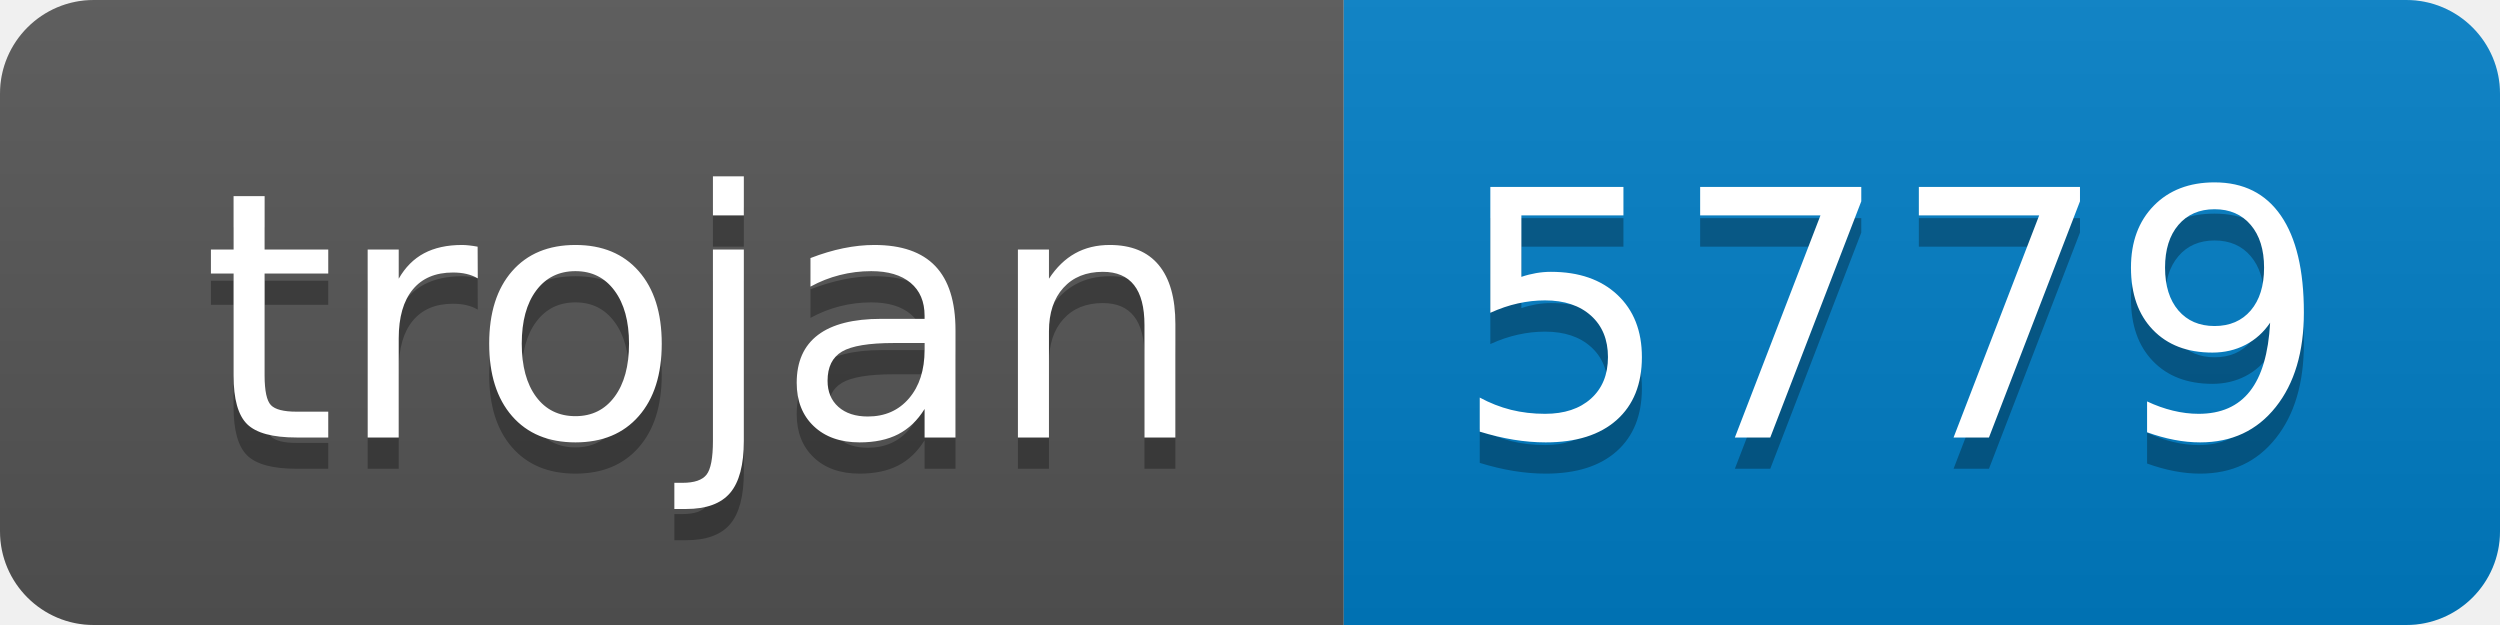
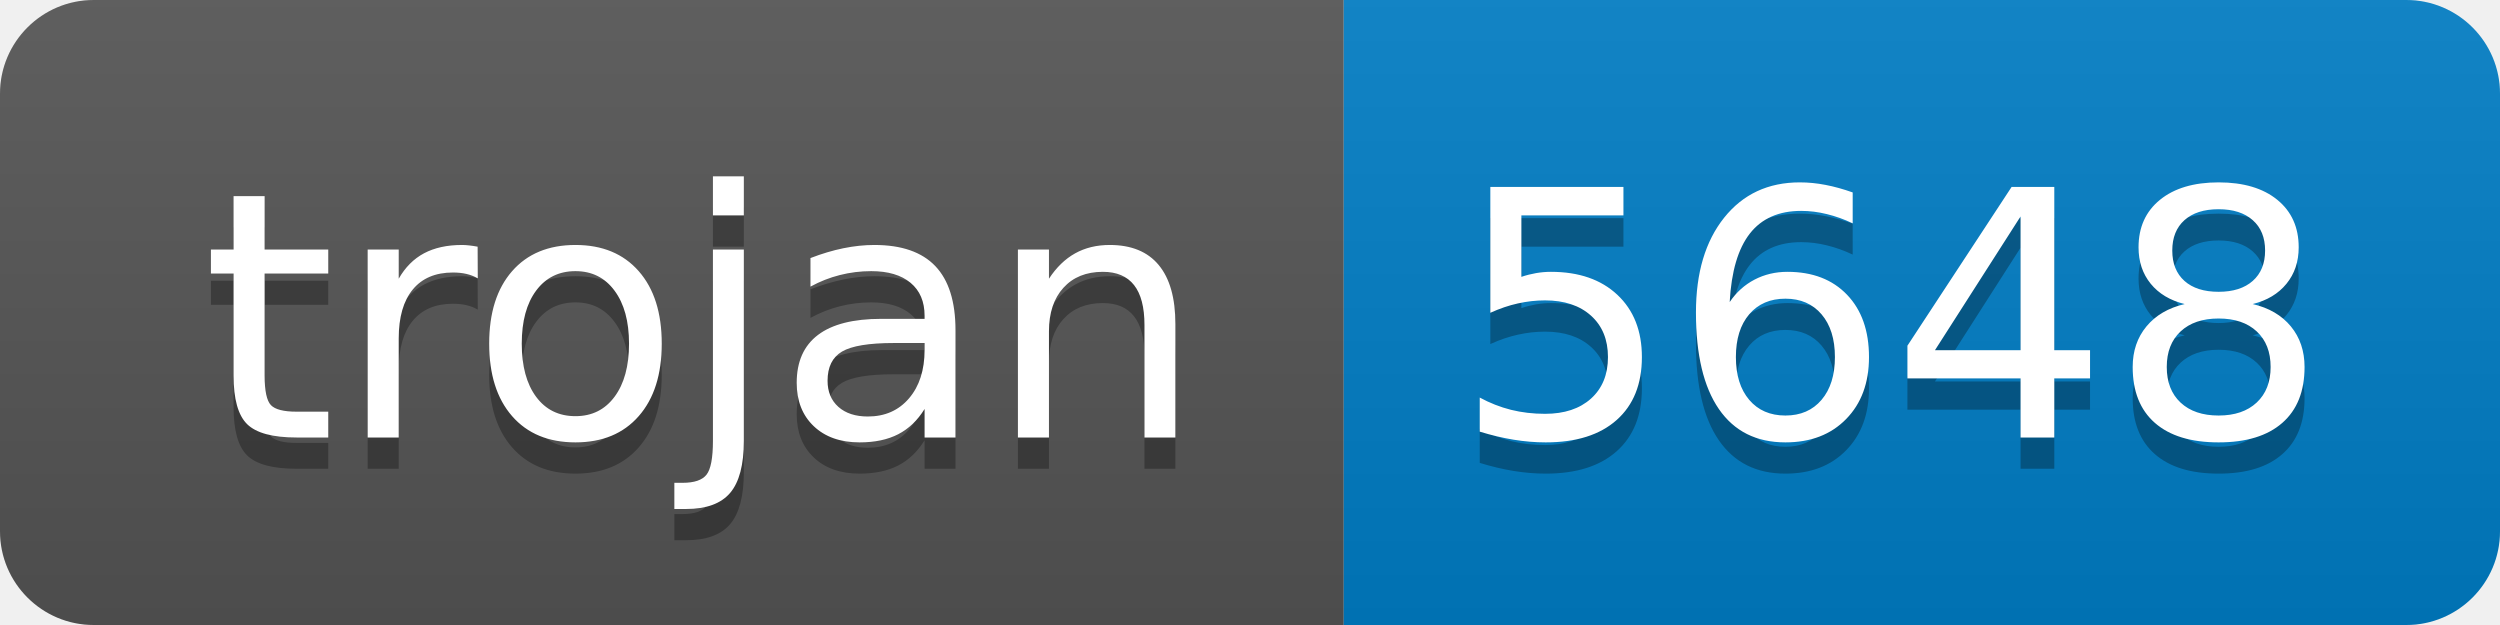
- <svg xmlns="http://www.w3.org/2000/svg" width="80" height="20" role="img" aria-label="trojan: 5779">
+ <svg xmlns="http://www.w3.org/2000/svg" width="80" height="20" role="img" aria-label="trojan: 5648">
  <linearGradient id="s" x2="0" y2="100%">
    <stop offset="0" stop-color="#bbb" stop-opacity=".1" />
    <stop offset="1" stop-opacity=".1" />
  </linearGradient>
  <clipPath id="r">
    <rect width="80" height="20" rx="3" fill="#fff" />
  </clipPath>
  <g clip-path="url(#r)">
    <rect width="43" height="20" fill="#555" />
    <rect x="43" width="37" height="20" fill="#007ec6" />
    <rect width="80" height="20" fill="url(#s)" />
  </g>
  <g fill="#fff" text-anchor="middle" font-family="Verdana,Geneva,DejaVu Sans,sans-serif" text-rendering="geometricPrecision" font-size="110">
    <text aria-hidden="true" x="225" y="150" fill="#010101" fill-opacity=".3" transform="scale(.1)" textLength="330">trojan</text>
    <text x="225" y="140" transform="scale(.1)" fill="#fff" textLength="330">trojan</text>
-     <text aria-hidden="true" x="605" y="150" fill="#010101" fill-opacity=".3" transform="scale(.1)" textLength="270">5779</text>
-     <text x="605" y="140" transform="scale(.1)" fill="#fff" textLength="270">5779</text>
+     <text aria-hidden="true" x="605" y="150" fill="#010101" fill-opacity=".3" transform="scale(.1)" textLength="270">5648</text>
+     <text x="605" y="140" transform="scale(.1)" fill="#fff" textLength="270">5648</text>
  </g>
</svg>
